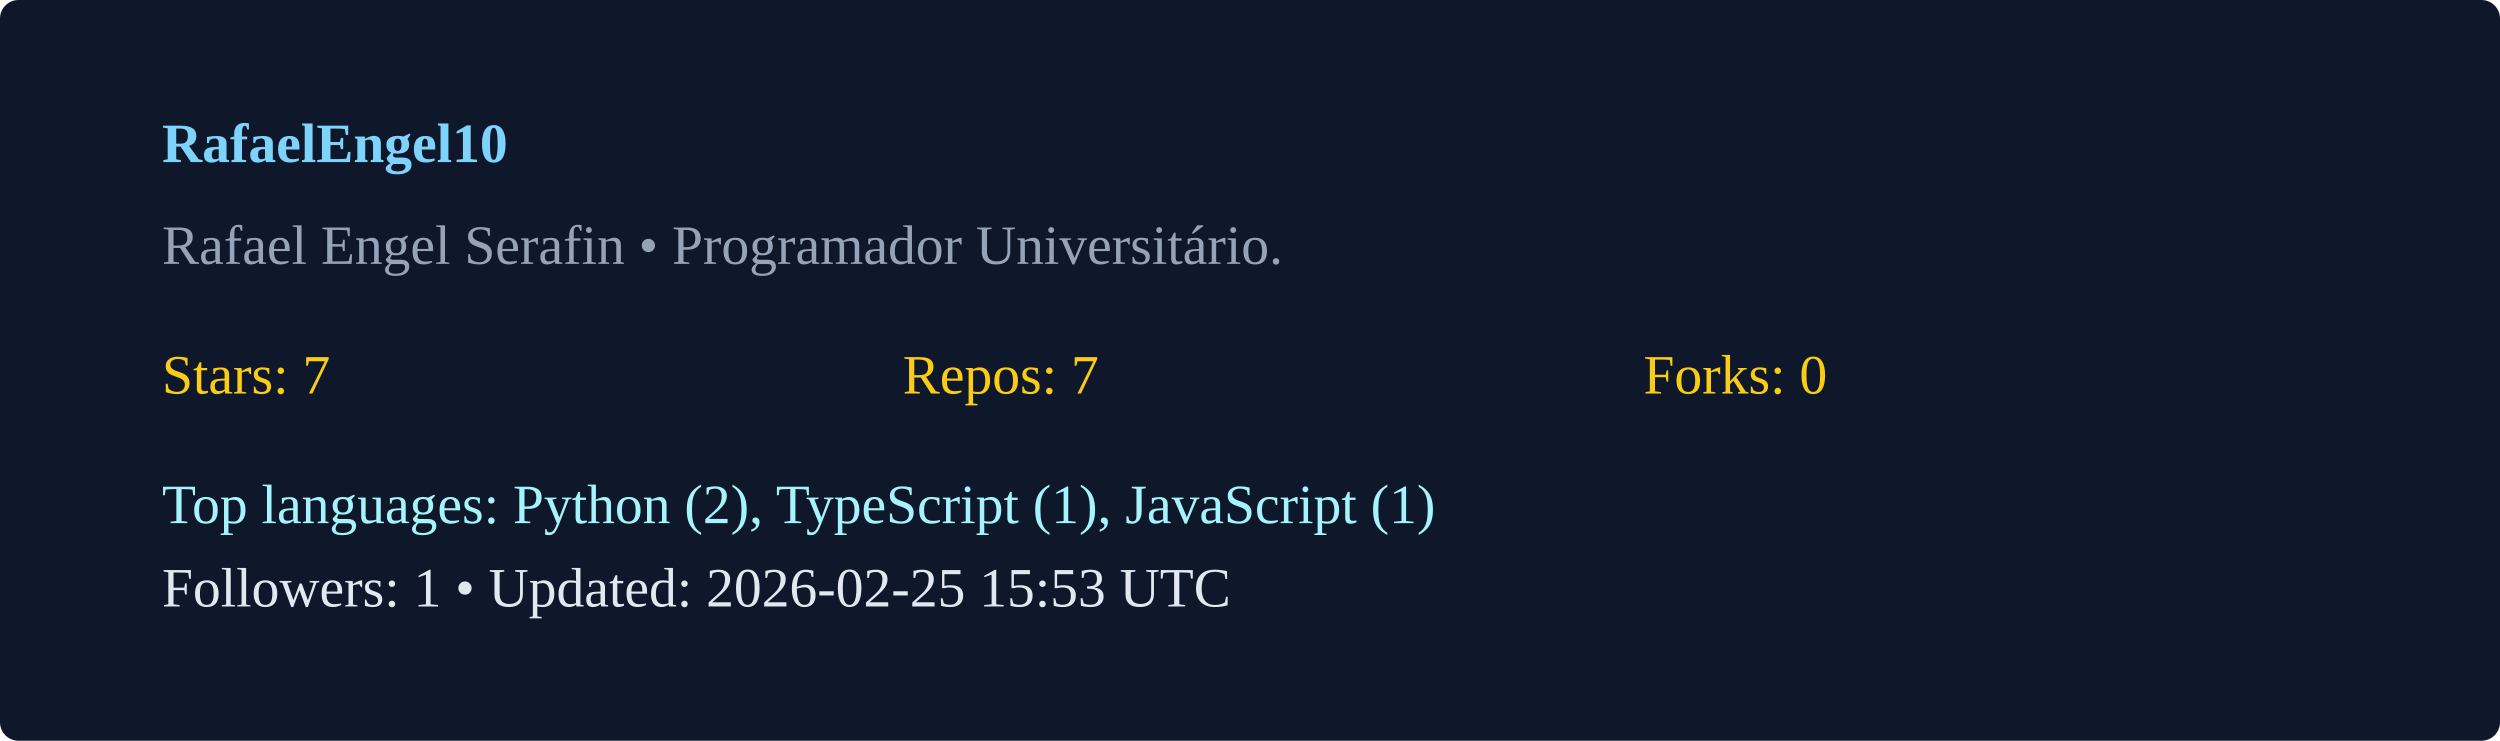
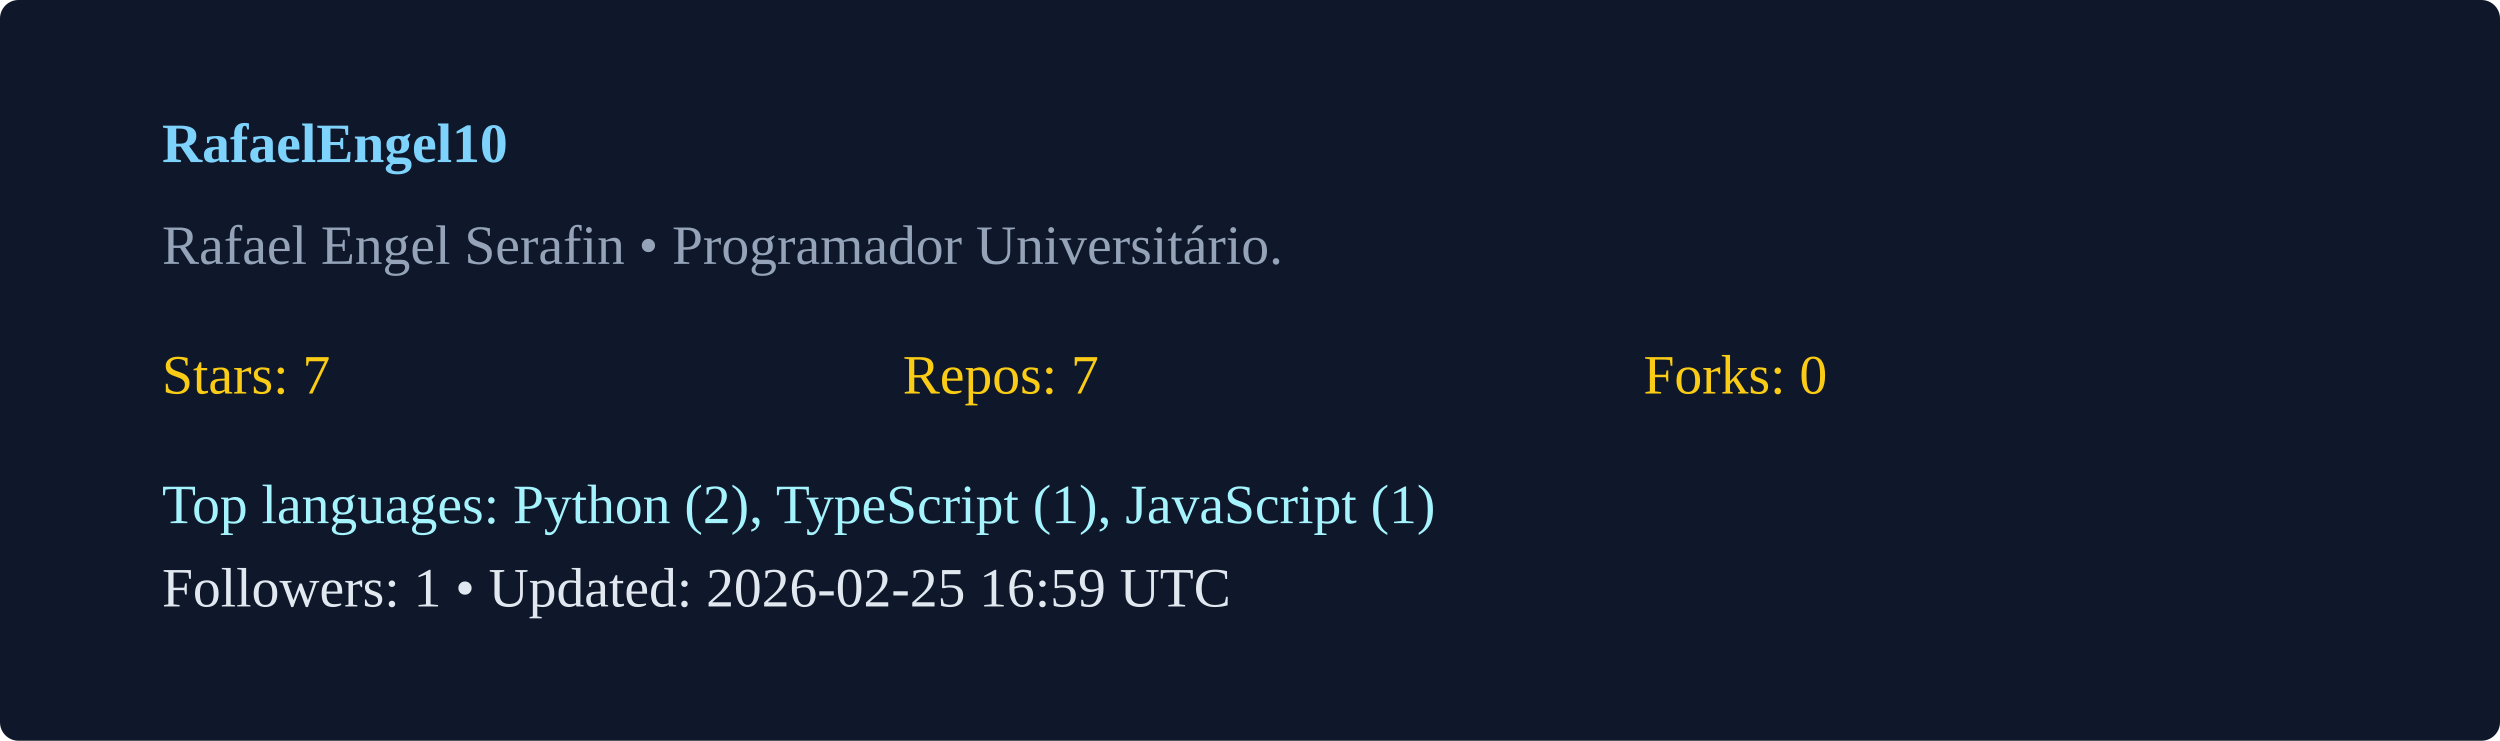
<svg xmlns="http://www.w3.org/2000/svg" width="540" height="160" viewBox="0 0 540 160">
  <rect width="100%" height="100%" rx="4" fill="#0f172a" />
  <g transform="translate(35,35)">
    <text x="0" y="0" fill="#7dd3fc" font-weight="600">RafaelEngel10</text>
    <text x="0" y="22" fill="#94a3b8">Rafael Engel Serafin  • Programador Universitário. </text>
    <g transform="translate(0,50)">
      <text x="0" y="0" fill="#facc15">Stars: 7</text>
      <text x="160" y="0" fill="#facc15">Repos: 7</text>
      <text x="320" y="0" fill="#facc15">Forks: 0</text>
      <text x="0" y="28" fill="#a5f3fc">Top languages: Python (2), TypeScript (1), JavaScript (1)</text>
-       <text x="0" y="46" fill="#e2e8f0">Followers: 1 • Updated: 2026-02-25 15:53 UTC</text>
+       <text x="0" y="46" fill="#e2e8f0">Followers: 1 • Updated: 2026-02-25 16:59 UTC</text>
    </g>
  </g>
</svg>
